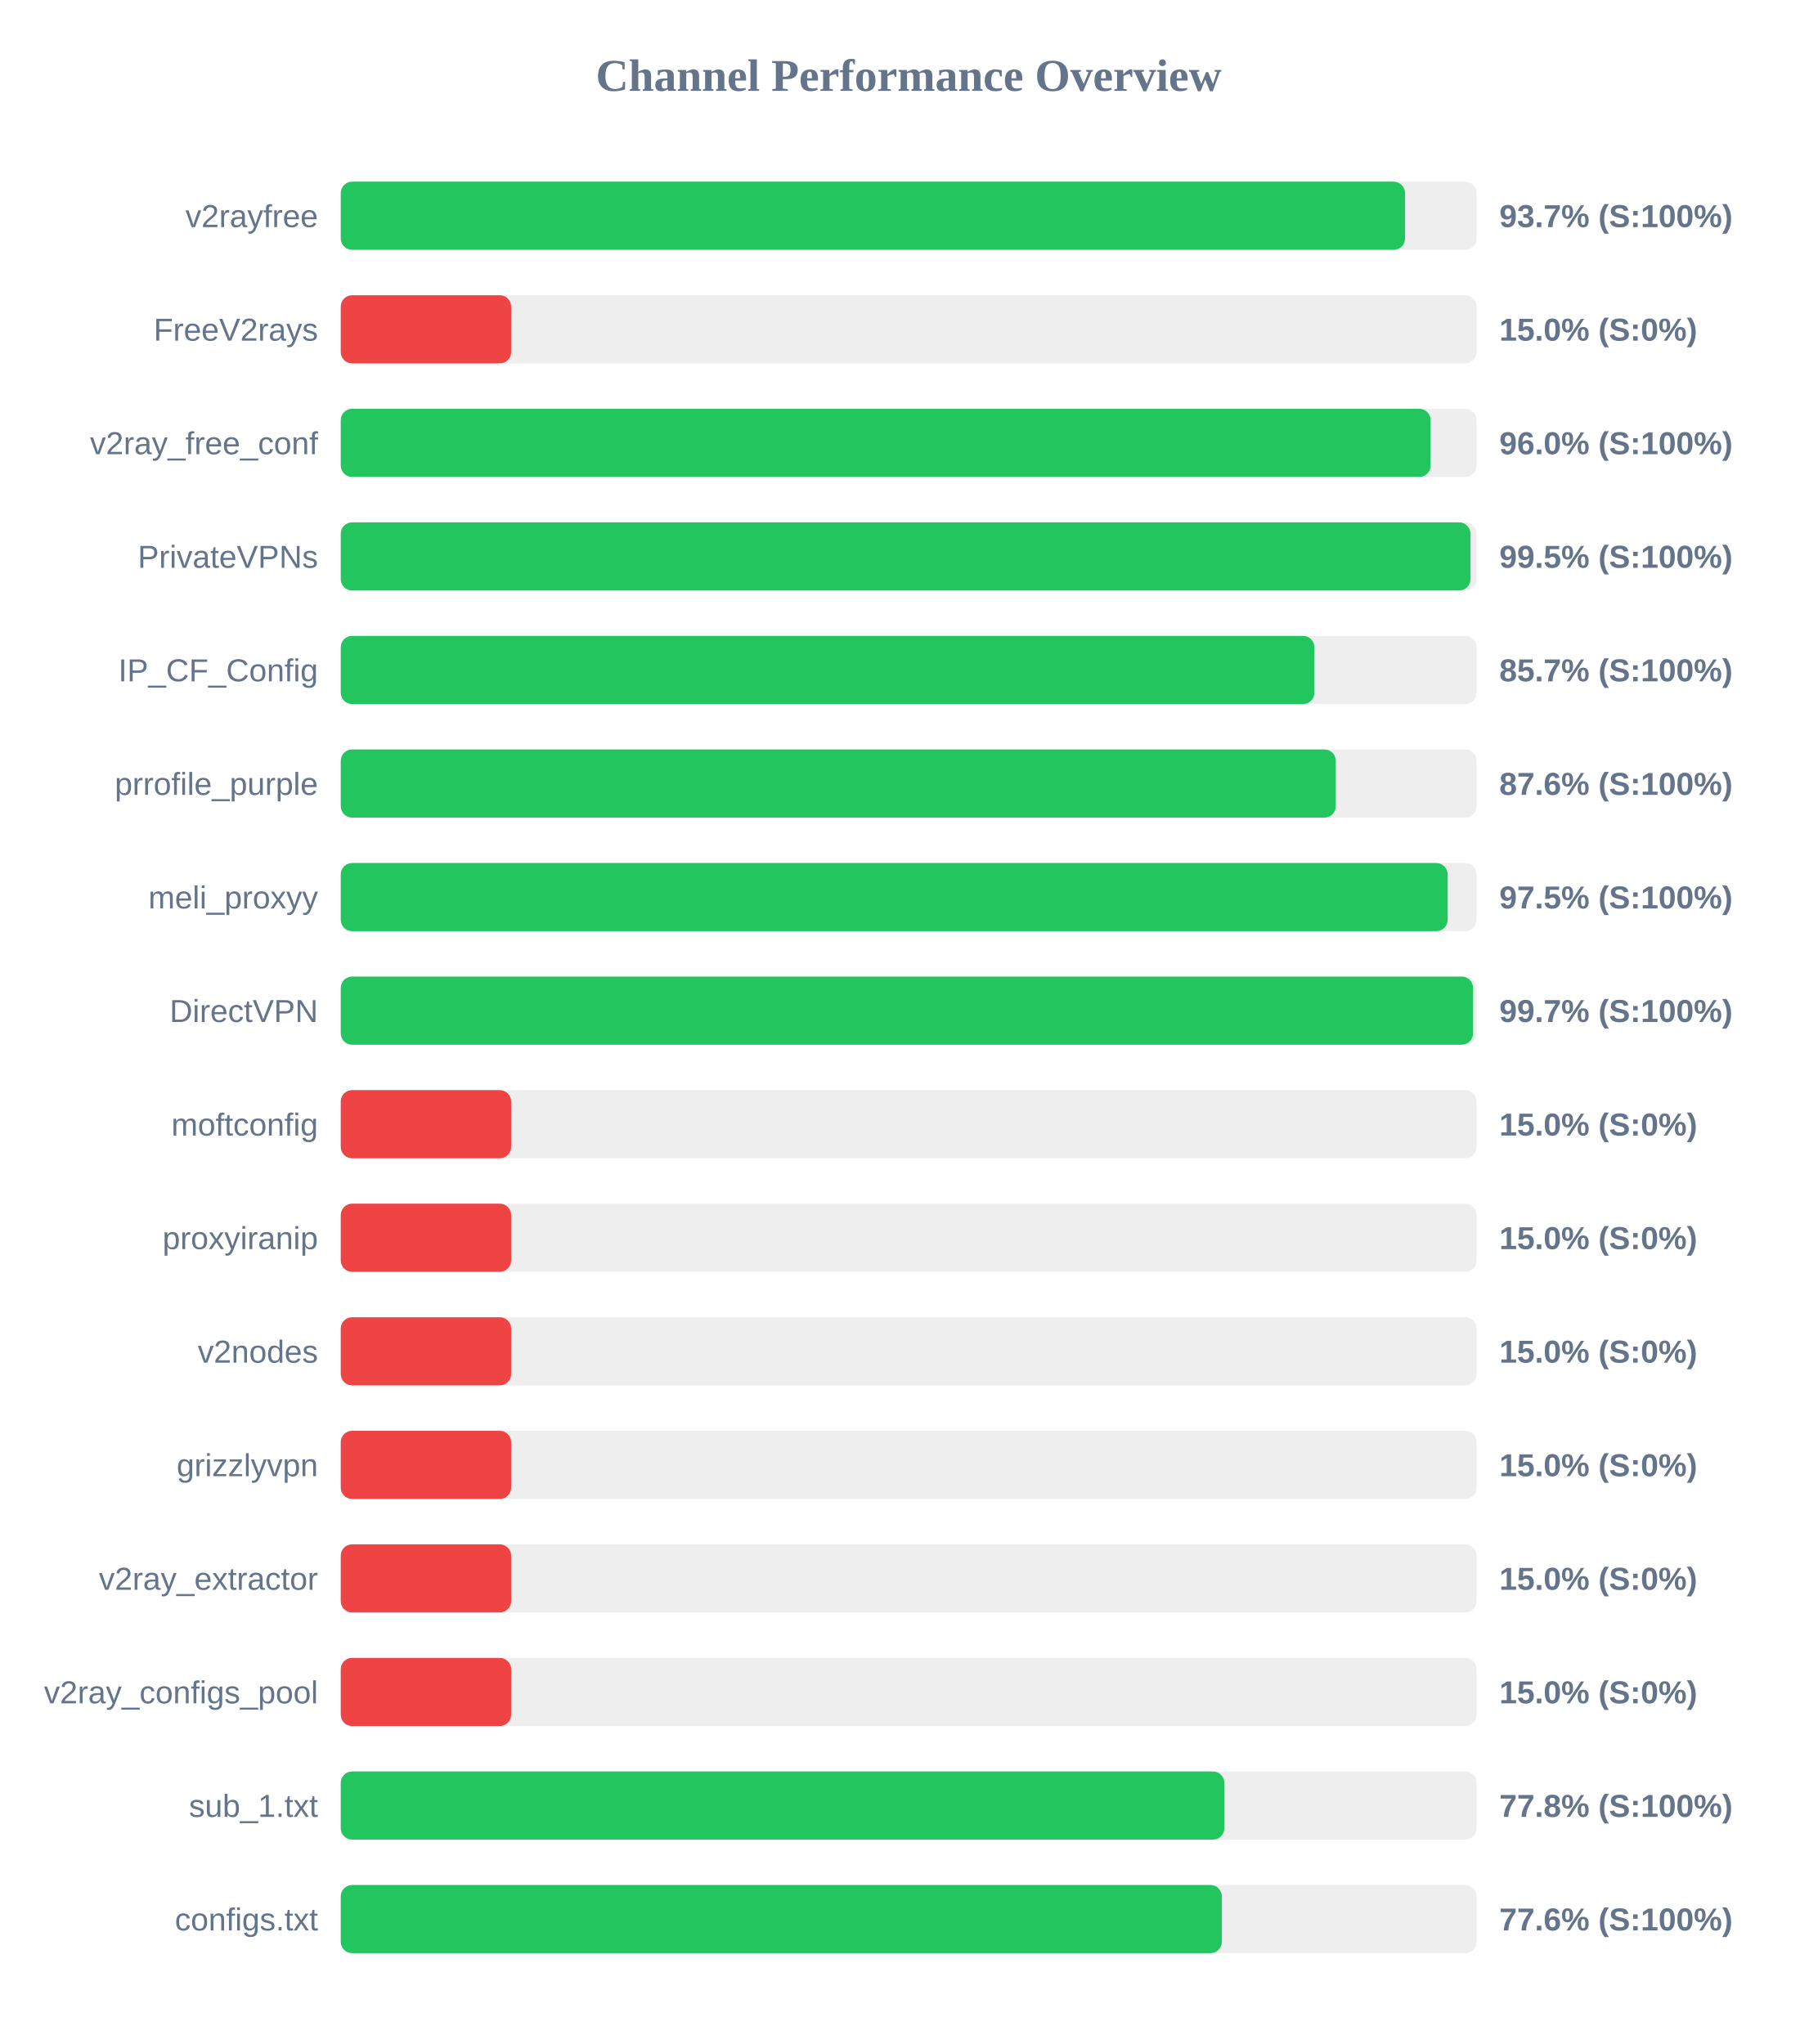
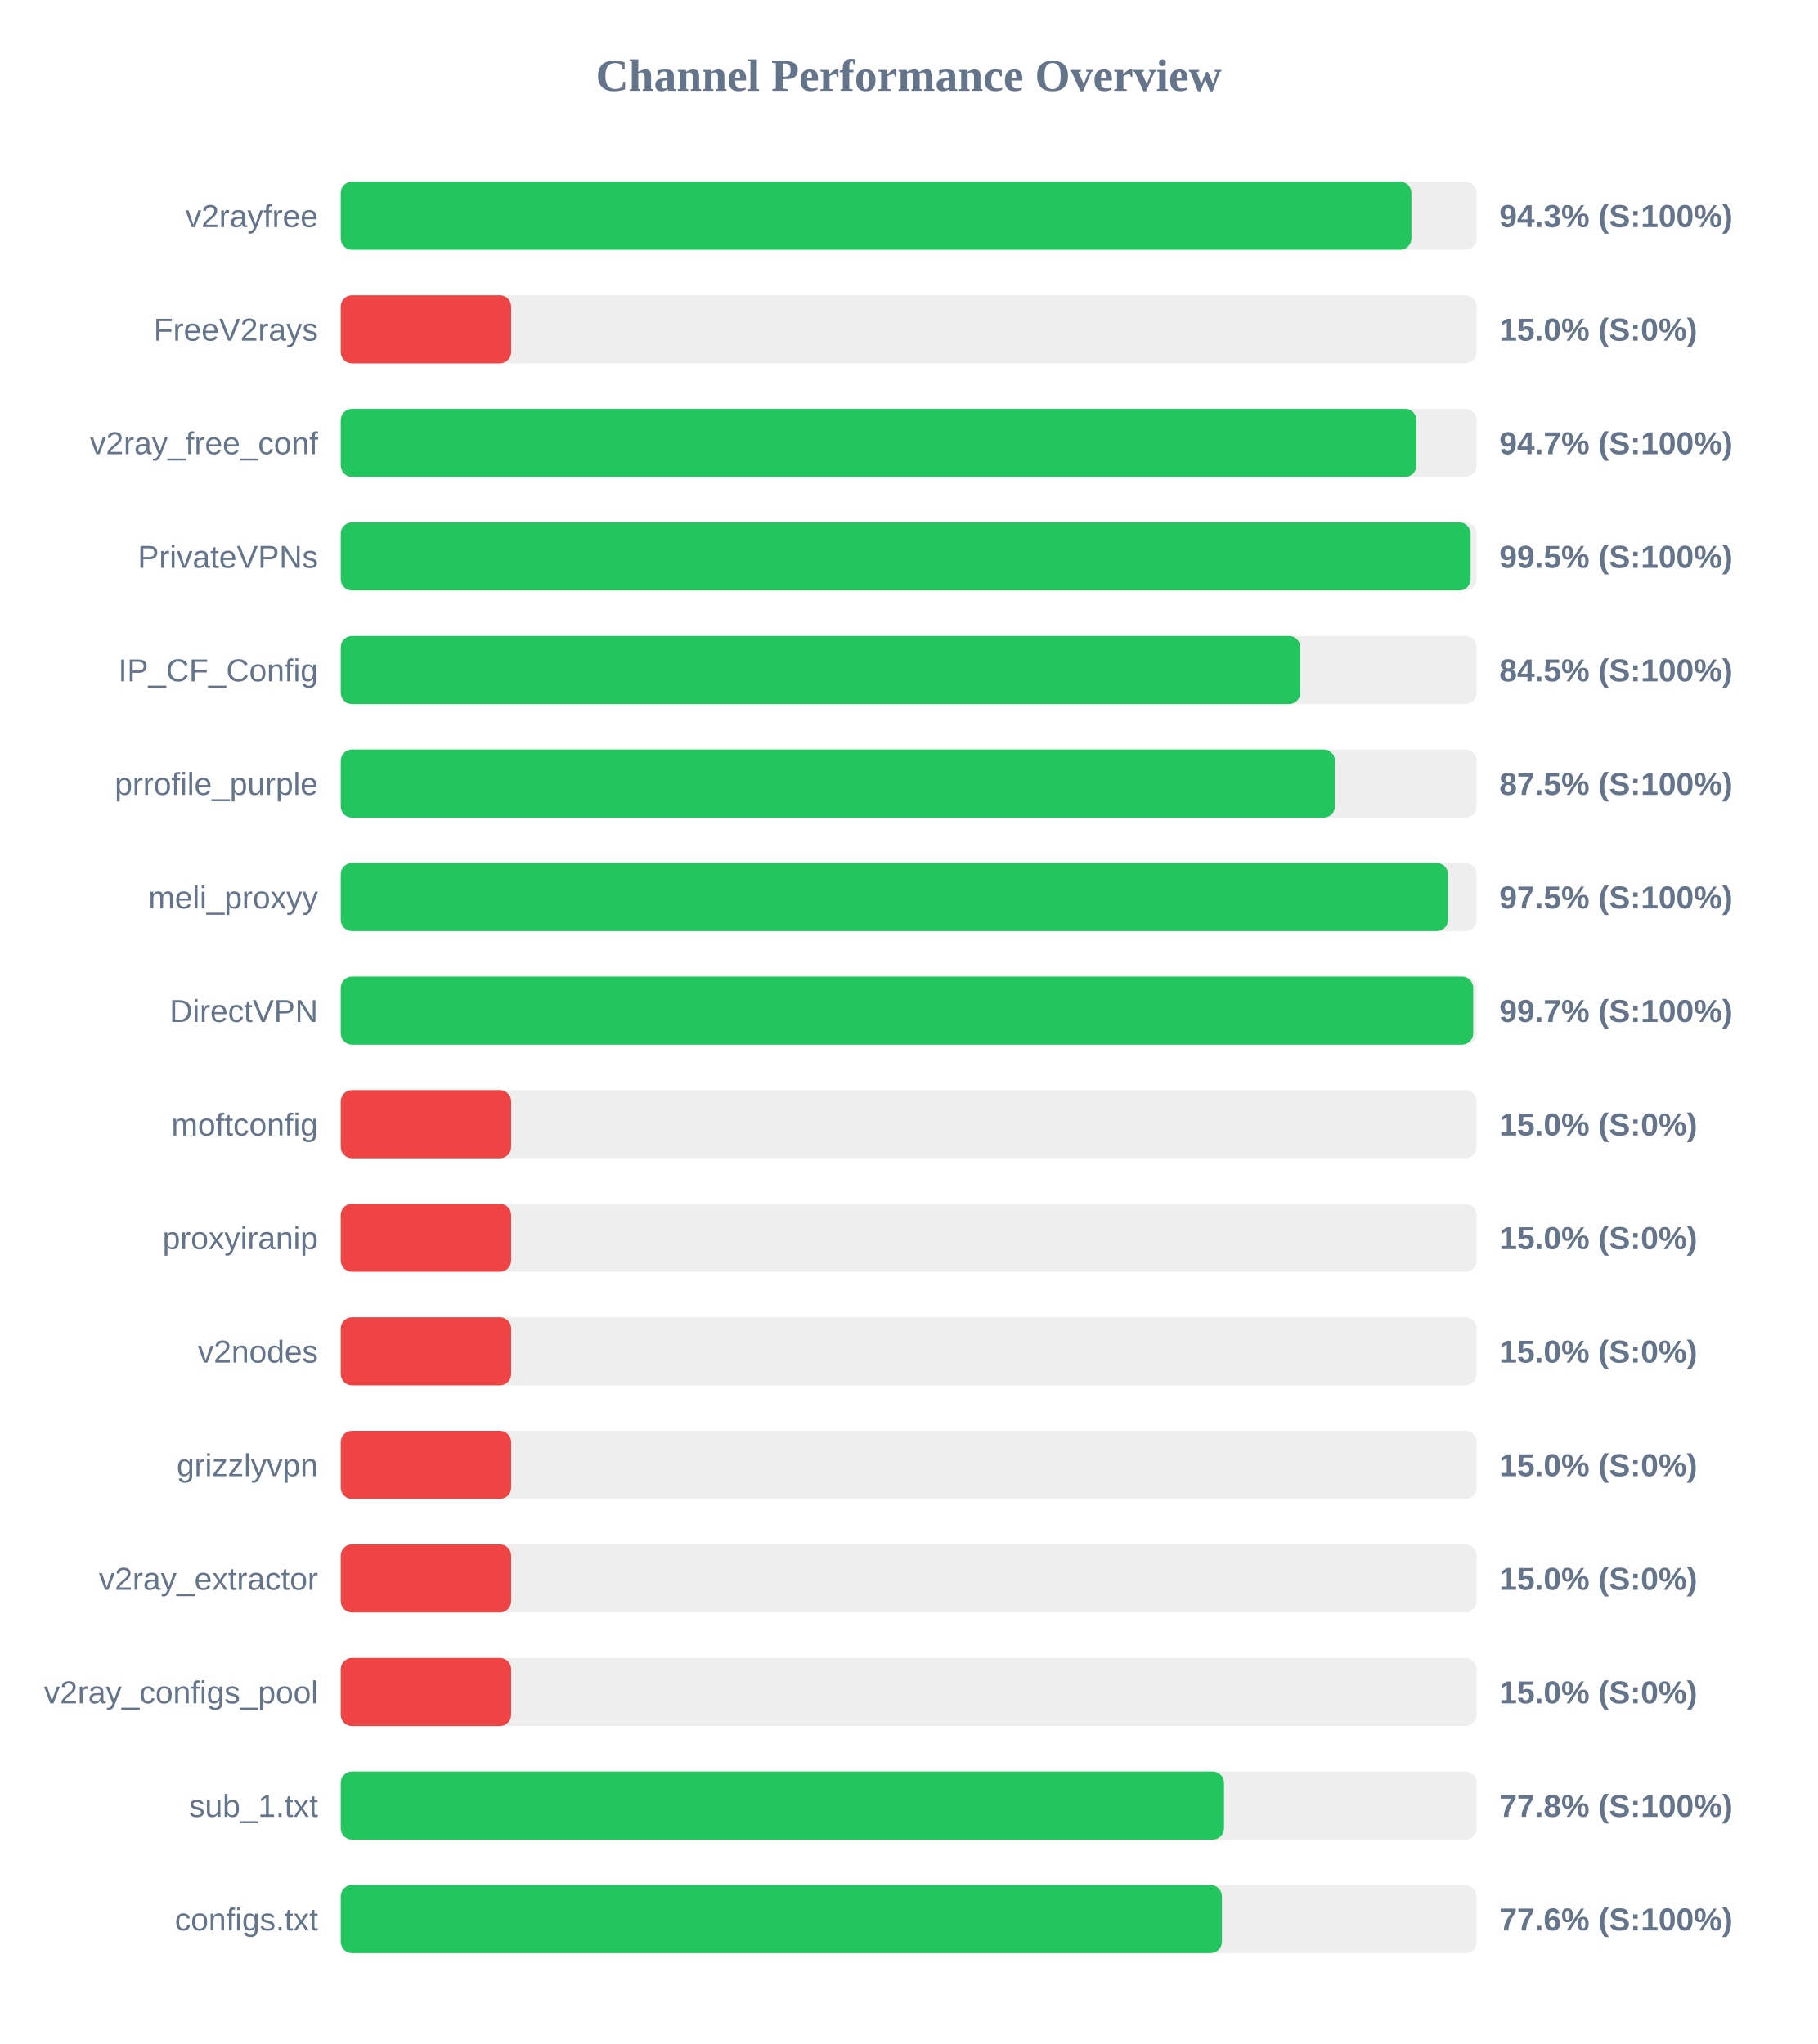
<svg xmlns="http://www.w3.org/2000/svg" width="800" height="900" version="1.1">
  <style>
        .row { font: 14px Arial; fill: #64748b; }
        .score { font: bold 14px Arial; fill: #64748b; }
    </style>
  <text x="400" y="40" text-anchor="middle" font-size="20px" font-weight="bold" fill="#64748b">Channel Performance Overview</text>
  <rect x="150" y="80" width="500" height="30" fill="#eee" rx="5" />
-   <rect x="150" y="80" width="468.5" height="30" fill="#22c55e" rx="5" />
+   <rect x="150" y="80" width="471.3" height="30" fill="#22c55e" rx="5" />
  <text x="140" y="100" text-anchor="end" class="row">v2rayfree</text>
-   <text x="660" y="100" text-anchor="start" class="score">93.7% (S:100%)</text>
+   <text x="660" y="100" text-anchor="start" class="score">94.3% (S:100%)</text>
  <rect x="150" y="130" width="500" height="30" fill="#eee" rx="5" />
  <rect x="150" y="130" width="75.0" height="30" fill="#ef4444" rx="5" />
  <text x="140" y="150" text-anchor="end" class="row">FreeV2rays</text>
  <text x="660" y="150" text-anchor="start" class="score">15.0% (S:0%)</text>
  <rect x="150" y="180" width="500" height="30" fill="#eee" rx="5" />
-   <rect x="150" y="180" width="479.75" height="30" fill="#22c55e" rx="5" />
+   <rect x="150" y="180" width="473.5" height="30" fill="#22c55e" rx="5" />
  <text x="140" y="200" text-anchor="end" class="row">v2ray_free_conf</text>
-   <text x="660" y="200" text-anchor="start" class="score">96.0% (S:100%)</text>
+   <text x="660" y="200" text-anchor="start" class="score">94.7% (S:100%)</text>
  <rect x="150" y="230" width="500" height="30" fill="#eee" rx="5" />
-   <rect x="150" y="230" width="497.3" height="30" fill="#22c55e" rx="5" />
+   <rect x="150" y="230" width="497.35" height="30" fill="#22c55e" rx="5" />
  <text x="140" y="250" text-anchor="end" class="row">PrivateVPNs</text>
  <text x="660" y="250" text-anchor="start" class="score">99.5% (S:100%)</text>
  <rect x="150" y="280" width="500" height="30" fill="#eee" rx="5" />
-   <rect x="150" y="280" width="428.6" height="30" fill="#22c55e" rx="5" />
+   <rect x="150" y="280" width="422.4" height="30" fill="#22c55e" rx="5" />
  <text x="140" y="300" text-anchor="end" class="row">IP_CF_Config</text>
-   <text x="660" y="300" text-anchor="start" class="score">85.7% (S:100%)</text>
+   <text x="660" y="300" text-anchor="start" class="score">84.5% (S:100%)</text>
  <rect x="150" y="330" width="500" height="30" fill="#eee" rx="5" />
-   <rect x="150" y="330" width="438.0" height="30" fill="#22c55e" rx="5" />
+   <rect x="150" y="330" width="437.65" height="30" fill="#22c55e" rx="5" />
  <text x="140" y="350" text-anchor="end" class="row">prrofile_purple</text>
-   <text x="660" y="350" text-anchor="start" class="score">87.6% (S:100%)</text>
+   <text x="660" y="350" text-anchor="start" class="score">87.5% (S:100%)</text>
  <rect x="150" y="380" width="500" height="30" fill="#eee" rx="5" />
-   <rect x="150" y="380" width="487.25" height="30" fill="#22c55e" rx="5" />
+   <rect x="150" y="380" width="487.4" height="30" fill="#22c55e" rx="5" />
  <text x="140" y="400" text-anchor="end" class="row">meli_proxyy</text>
  <text x="660" y="400" text-anchor="start" class="score">97.5% (S:100%)</text>
  <rect x="150" y="430" width="500" height="30" fill="#eee" rx="5" />
-   <rect x="150" y="430" width="498.45" height="30" fill="#22c55e" rx="5" />
+   <rect x="150" y="430" width="498.5" height="30" fill="#22c55e" rx="5" />
  <text x="140" y="450" text-anchor="end" class="row">DirectVPN</text>
  <text x="660" y="450" text-anchor="start" class="score">99.7% (S:100%)</text>
  <rect x="150" y="480" width="500" height="30" fill="#eee" rx="5" />
  <rect x="150" y="480" width="75.0" height="30" fill="#ef4444" rx="5" />
  <text x="140" y="500" text-anchor="end" class="row">moftconfig</text>
  <text x="660" y="500" text-anchor="start" class="score">15.0% (S:0%)</text>
  <rect x="150" y="530" width="500" height="30" fill="#eee" rx="5" />
  <rect x="150" y="530" width="75.0" height="30" fill="#ef4444" rx="5" />
  <text x="140" y="550" text-anchor="end" class="row">proxyiranip</text>
  <text x="660" y="550" text-anchor="start" class="score">15.0% (S:0%)</text>
  <rect x="150" y="580" width="500" height="30" fill="#eee" rx="5" />
  <rect x="150" y="580" width="75.0" height="30" fill="#ef4444" rx="5" />
  <text x="140" y="600" text-anchor="end" class="row">v2nodes</text>
  <text x="660" y="600" text-anchor="start" class="score">15.0% (S:0%)</text>
  <rect x="150" y="630" width="500" height="30" fill="#eee" rx="5" />
  <rect x="150" y="630" width="75.0" height="30" fill="#ef4444" rx="5" />
  <text x="140" y="650" text-anchor="end" class="row">grizzlyvpn</text>
  <text x="660" y="650" text-anchor="start" class="score">15.0% (S:0%)</text>
  <rect x="150" y="680" width="500" height="30" fill="#eee" rx="5" />
  <rect x="150" y="680" width="75.0" height="30" fill="#ef4444" rx="5" />
  <text x="140" y="700" text-anchor="end" class="row">v2ray_extractor</text>
  <text x="660" y="700" text-anchor="start" class="score">15.0% (S:0%)</text>
  <rect x="150" y="730" width="500" height="30" fill="#eee" rx="5" />
  <rect x="150" y="730" width="75.0" height="30" fill="#ef4444" rx="5" />
  <text x="140" y="750" text-anchor="end" class="row">v2ray_configs_pool</text>
  <text x="660" y="750" text-anchor="start" class="score">15.0% (S:0%)</text>
  <rect x="150" y="780" width="500" height="30" fill="#eee" rx="5" />
-   <rect x="150" y="780" width="388.95" height="30" fill="#22c55e" rx="5" />
+   <rect x="150" y="780" width="388.8" height="30" fill="#22c55e" rx="5" />
  <text x="140" y="800" text-anchor="end" class="row">sub_1.txt</text>
  <text x="660" y="800" text-anchor="start" class="score">77.8% (S:100%)</text>
  <rect x="150" y="830" width="500" height="30" fill="#eee" rx="5" />
-   <rect x="150" y="830" width="387.85" height="30" fill="#22c55e" rx="5" />
+   <rect x="150" y="830" width="387.9" height="30" fill="#22c55e" rx="5" />
  <text x="140" y="850" text-anchor="end" class="row">configs.txt</text>
  <text x="660" y="850" text-anchor="start" class="score">77.6% (S:100%)</text>
</svg>
